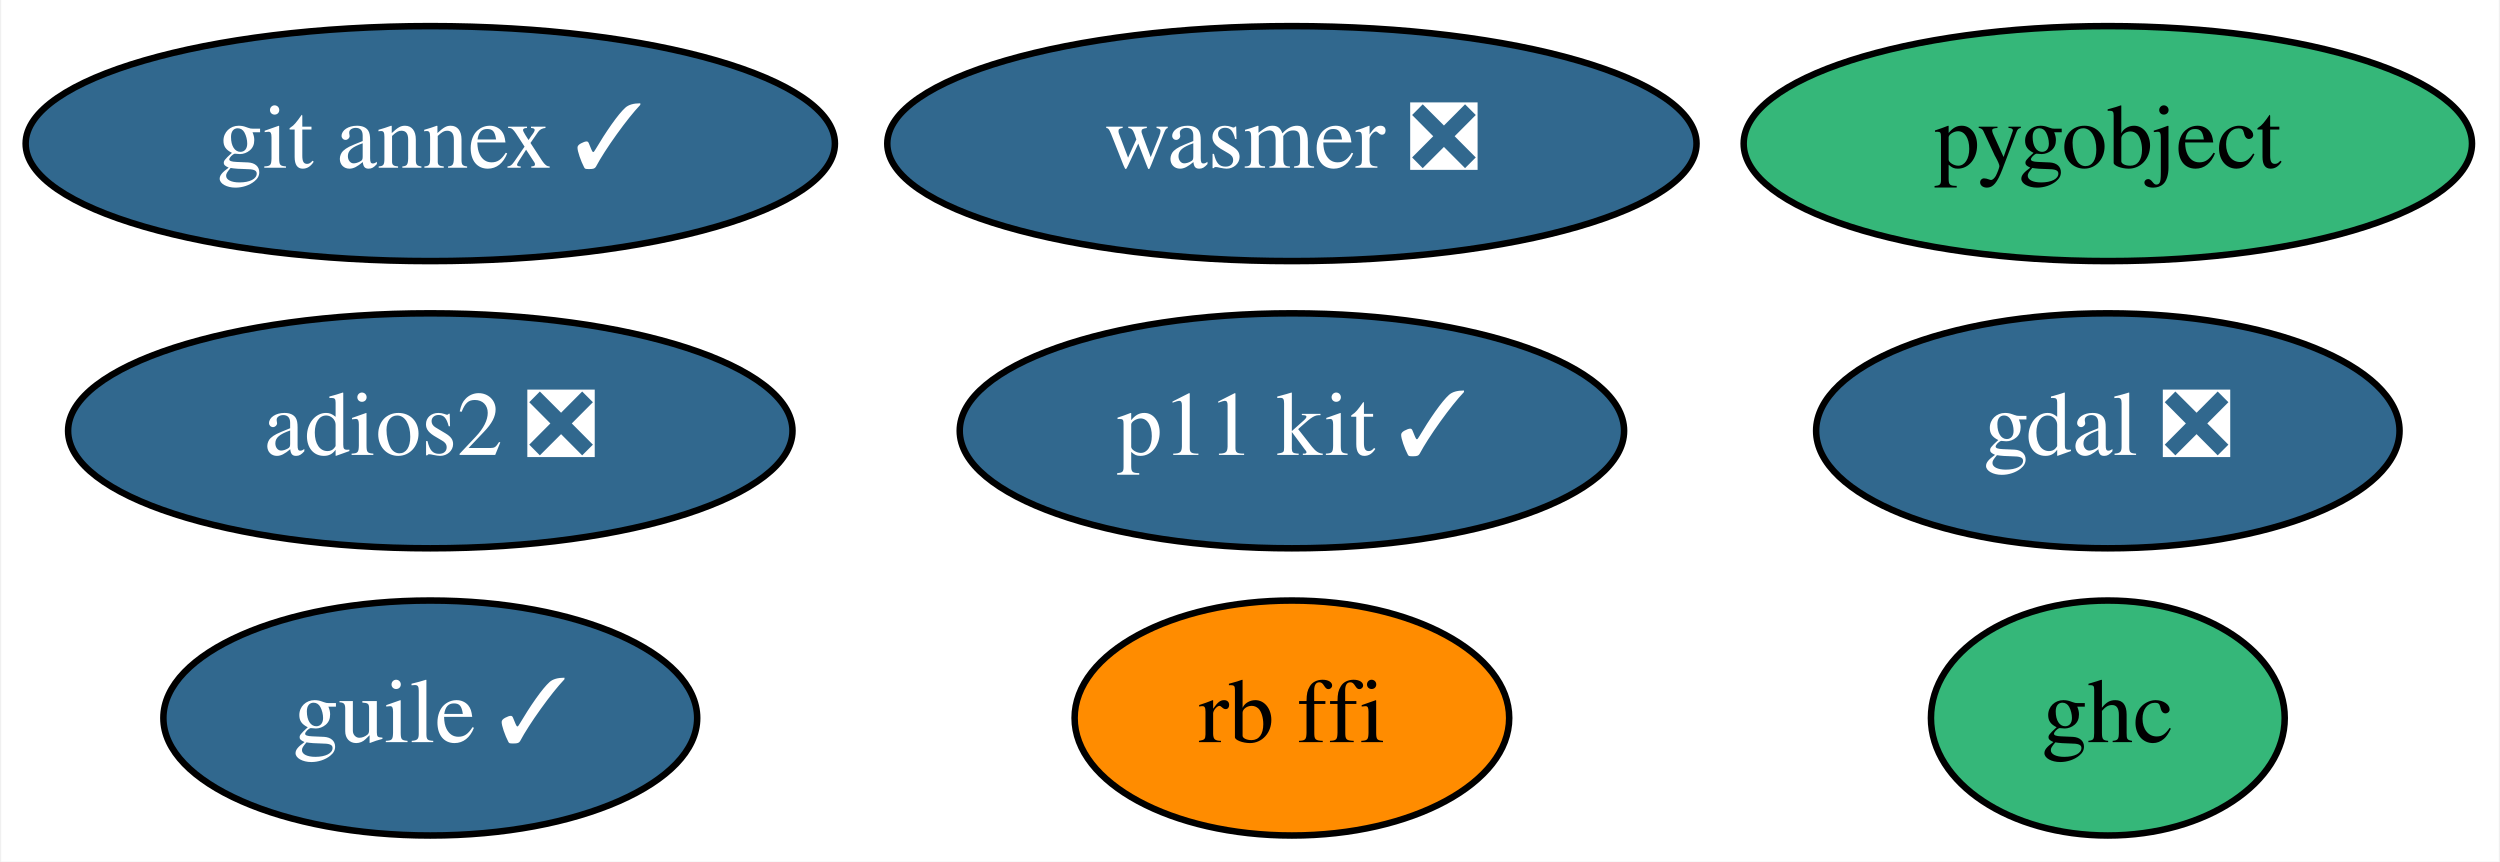
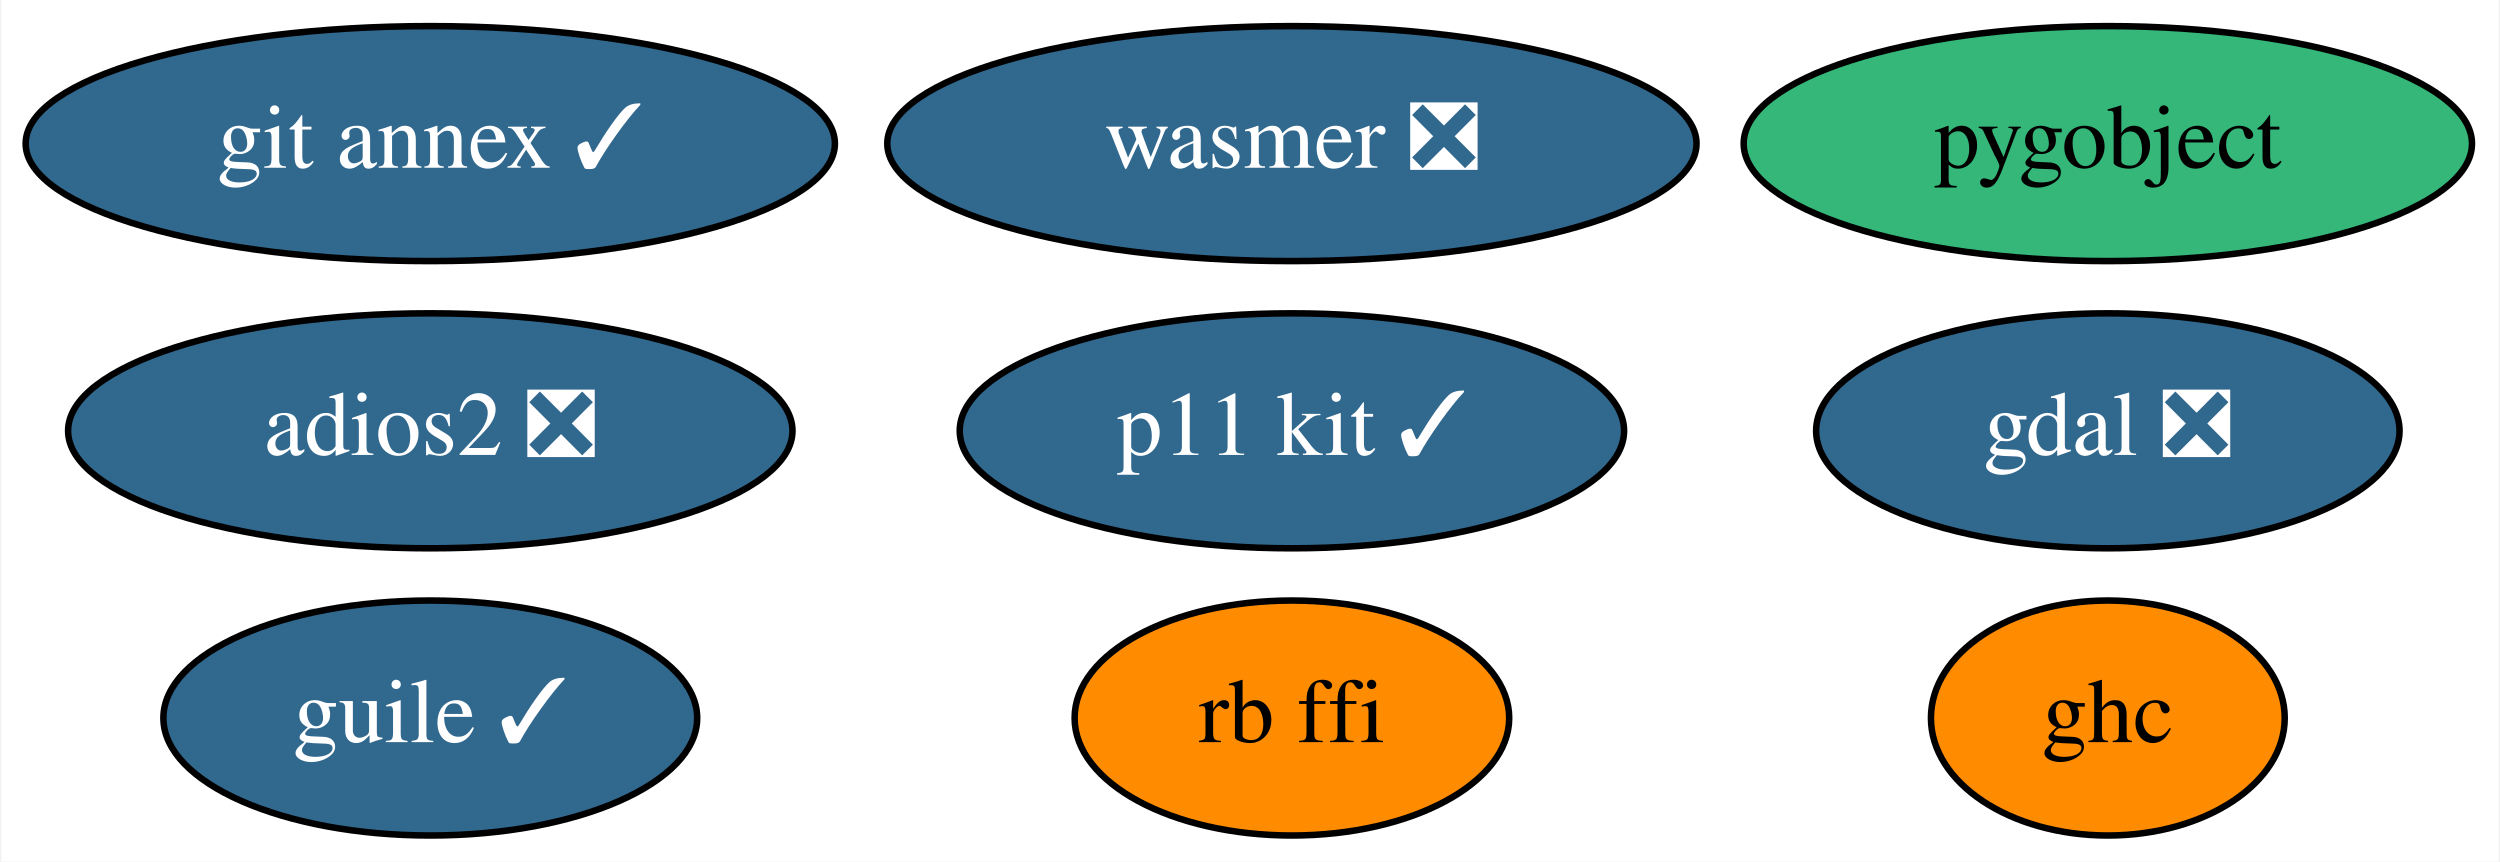
<svg xmlns="http://www.w3.org/2000/svg" xmlns:xlink="http://www.w3.org/1999/xlink" width="383pt" height="132pt" viewBox="0.00 0.00 382.64 132.00">
  <g id="graph0" class="graph" transform="scale(1 1) rotate(0) translate(4 128)">
    <polygon fill="white" stroke="transparent" points="-4,4 -4,-128 378.64,-128 378.64,4 -4,4" />
    <g id="node1" class="node">
      <g id="a_node1">
        <a xlink:href="https://github.com/conda-forge/gdal-feedstock/pull/523" xlink:title="gdal ❎">
          <ellipse fill="#31688e" stroke="black" cx="318.74" cy="-62" rx="44.69" ry="18" />
          <text text-anchor="middle" x="318.74" y="-58.3" font-family="Times,serif" font-size="14.00" fill="white">gdal ❎</text>
        </a>
      </g>
    </g>
    <g id="node2" class="node">
      <g id="a_node2">
        <a xlink:href="https://github.com/conda-forge/pygobject-feedstock" xlink:title="pygobject">
          <ellipse fill="#35b779" stroke="black" cx="318.74" cy="-106" rx="55.79" ry="18" />
          <text text-anchor="middle" x="318.74" y="-102.3" font-family="Times,serif" font-size="14.00">pygobject</text>
        </a>
      </g>
    </g>
    <g id="node3" class="node">
      <g id="a_node3">
        <a xlink:href="https://github.com/conda-forge/git-annex-feedstock/pull/128" xlink:title="git annex ✓">
          <ellipse fill="#31688e" stroke="black" cx="61.74" cy="-106" rx="61.99" ry="18" />
          <text text-anchor="middle" x="61.74" y="-102.3" font-family="Times,serif" font-size="14.00" fill="white">git annex ✓</text>
        </a>
      </g>
    </g>
    <g id="node4" class="node">
      <g id="a_node4">
        <a xlink:href="https://github.com/conda-forge/p11-kit-feedstock/pull/13" xlink:title="p11 kit ✓">
          <ellipse fill="#31688e" stroke="black" cx="193.74" cy="-62" rx="50.89" ry="18" />
          <text text-anchor="middle" x="193.74" y="-58.3" font-family="Times,serif" font-size="14.00" fill="white">p11 kit ✓</text>
        </a>
      </g>
    </g>
    <g id="node5" class="node">
      <g id="a_node5">
        <a xlink:href="https://github.com/conda-forge/ghc-feedstock" xlink:title="ghc">
-           <ellipse fill="#35b779" stroke="black" cx="318.74" cy="-18" rx="27.1" ry="18" />
+           <ellipse fill="#ff8c00" stroke="black" cx="318.74" cy="-18" rx="27.1" ry="18" />
          <text text-anchor="middle" x="318.74" y="-14.3" font-family="Times,serif" font-size="14.00">ghc</text>
        </a>
      </g>
    </g>
    <g id="node6" class="node">
      <g id="a_node6">
        <a xlink:href="https://github.com/conda-forge/guile-feedstock/pull/10" xlink:title="guile ✓">
          <ellipse fill="#31688e" stroke="black" cx="61.74" cy="-18" rx="40.89" ry="18" />
          <text text-anchor="middle" x="61.74" y="-14.3" font-family="Times,serif" font-size="14.00" fill="white">guile ✓</text>
        </a>
      </g>
    </g>
    <g id="node7" class="node">
      <g id="a_node7">
        <a xlink:href="https://github.com/conda-forge/adios2-feedstock/pull/34" xlink:title="adios2 ❎">
          <ellipse fill="#31688e" stroke="black" cx="61.74" cy="-62" rx="55.49" ry="18" />
          <text text-anchor="middle" x="61.74" y="-58.3" font-family="Times,serif" font-size="14.00" fill="white">adios2 ❎</text>
        </a>
      </g>
    </g>
    <g id="node8" class="node">
      <g id="a_node8">
        <a xlink:href="https://github.com/conda-forge/rb-ffi-feedstock" xlink:title="rb ffi">
          <ellipse fill="#ff8c00" stroke="black" cx="193.74" cy="-18" rx="33.29" ry="18" />
          <text text-anchor="middle" x="193.74" y="-14.3" font-family="Times,serif" font-size="14.00">rb ffi</text>
        </a>
      </g>
    </g>
    <g id="node9" class="node">
      <g id="a_node9">
        <a xlink:href="https://github.com/conda-forge/wasmer-feedstock/pull/10" xlink:title="wasmer ❎">
          <ellipse fill="#31688e" stroke="black" cx="193.74" cy="-106" rx="61.99" ry="18" />
          <text text-anchor="middle" x="193.74" y="-102.3" font-family="Times,serif" font-size="14.00" fill="white">wasmer ❎</text>
        </a>
      </g>
    </g>
  </g>
</svg>
